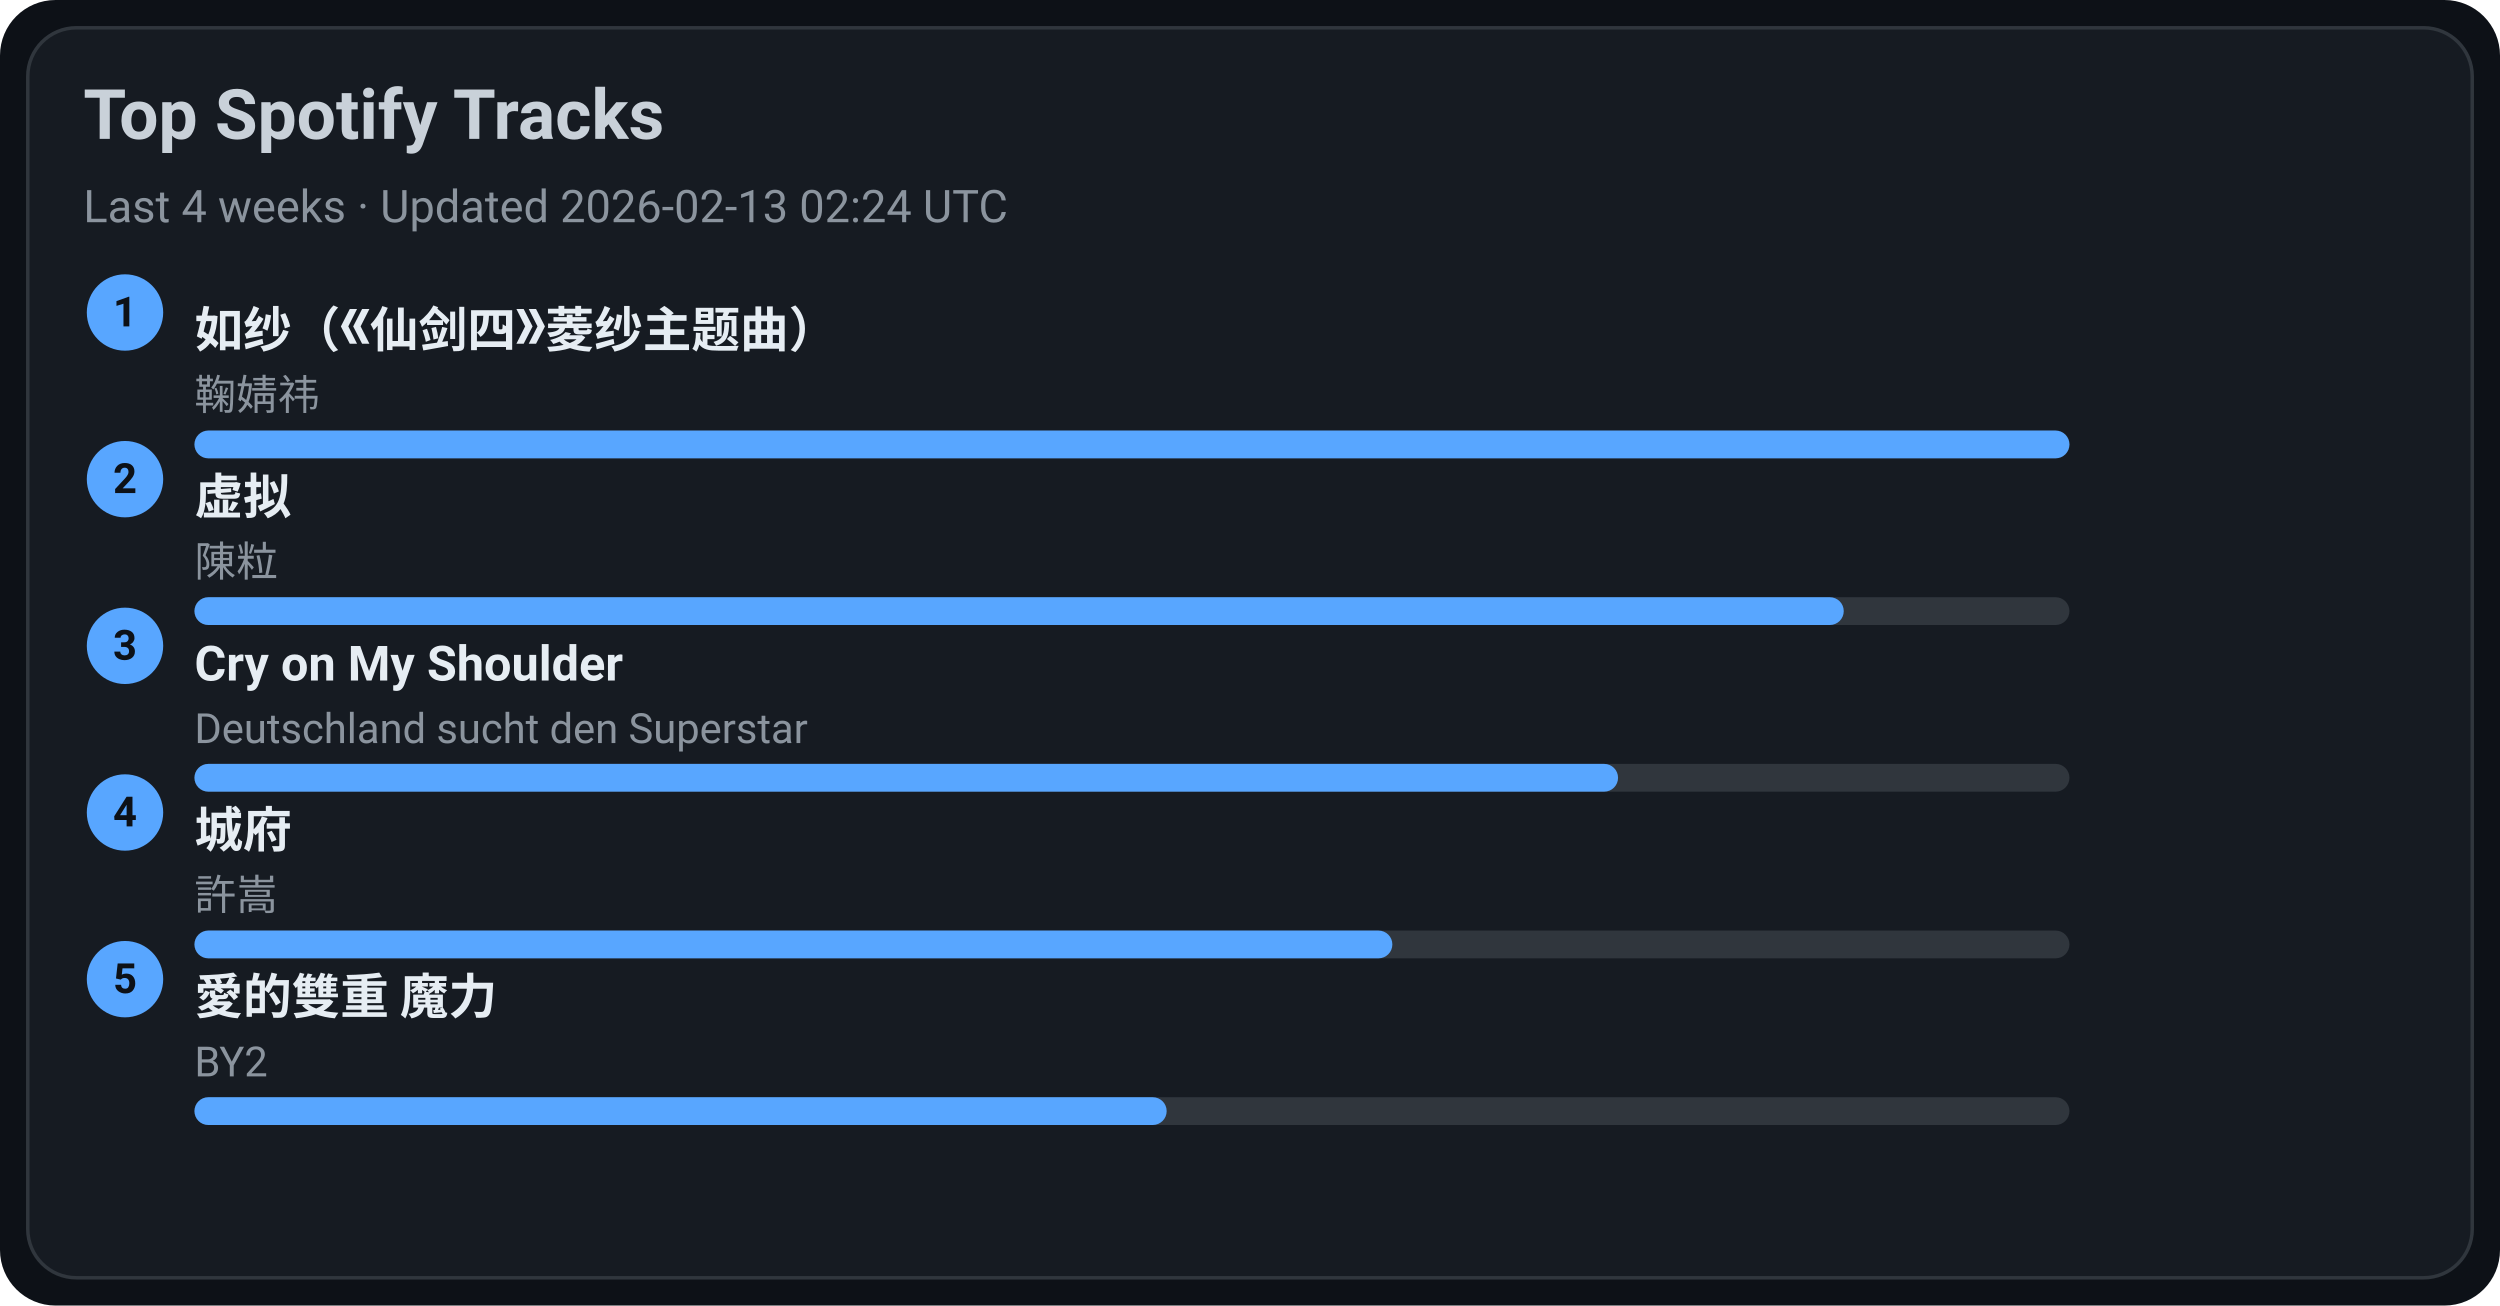
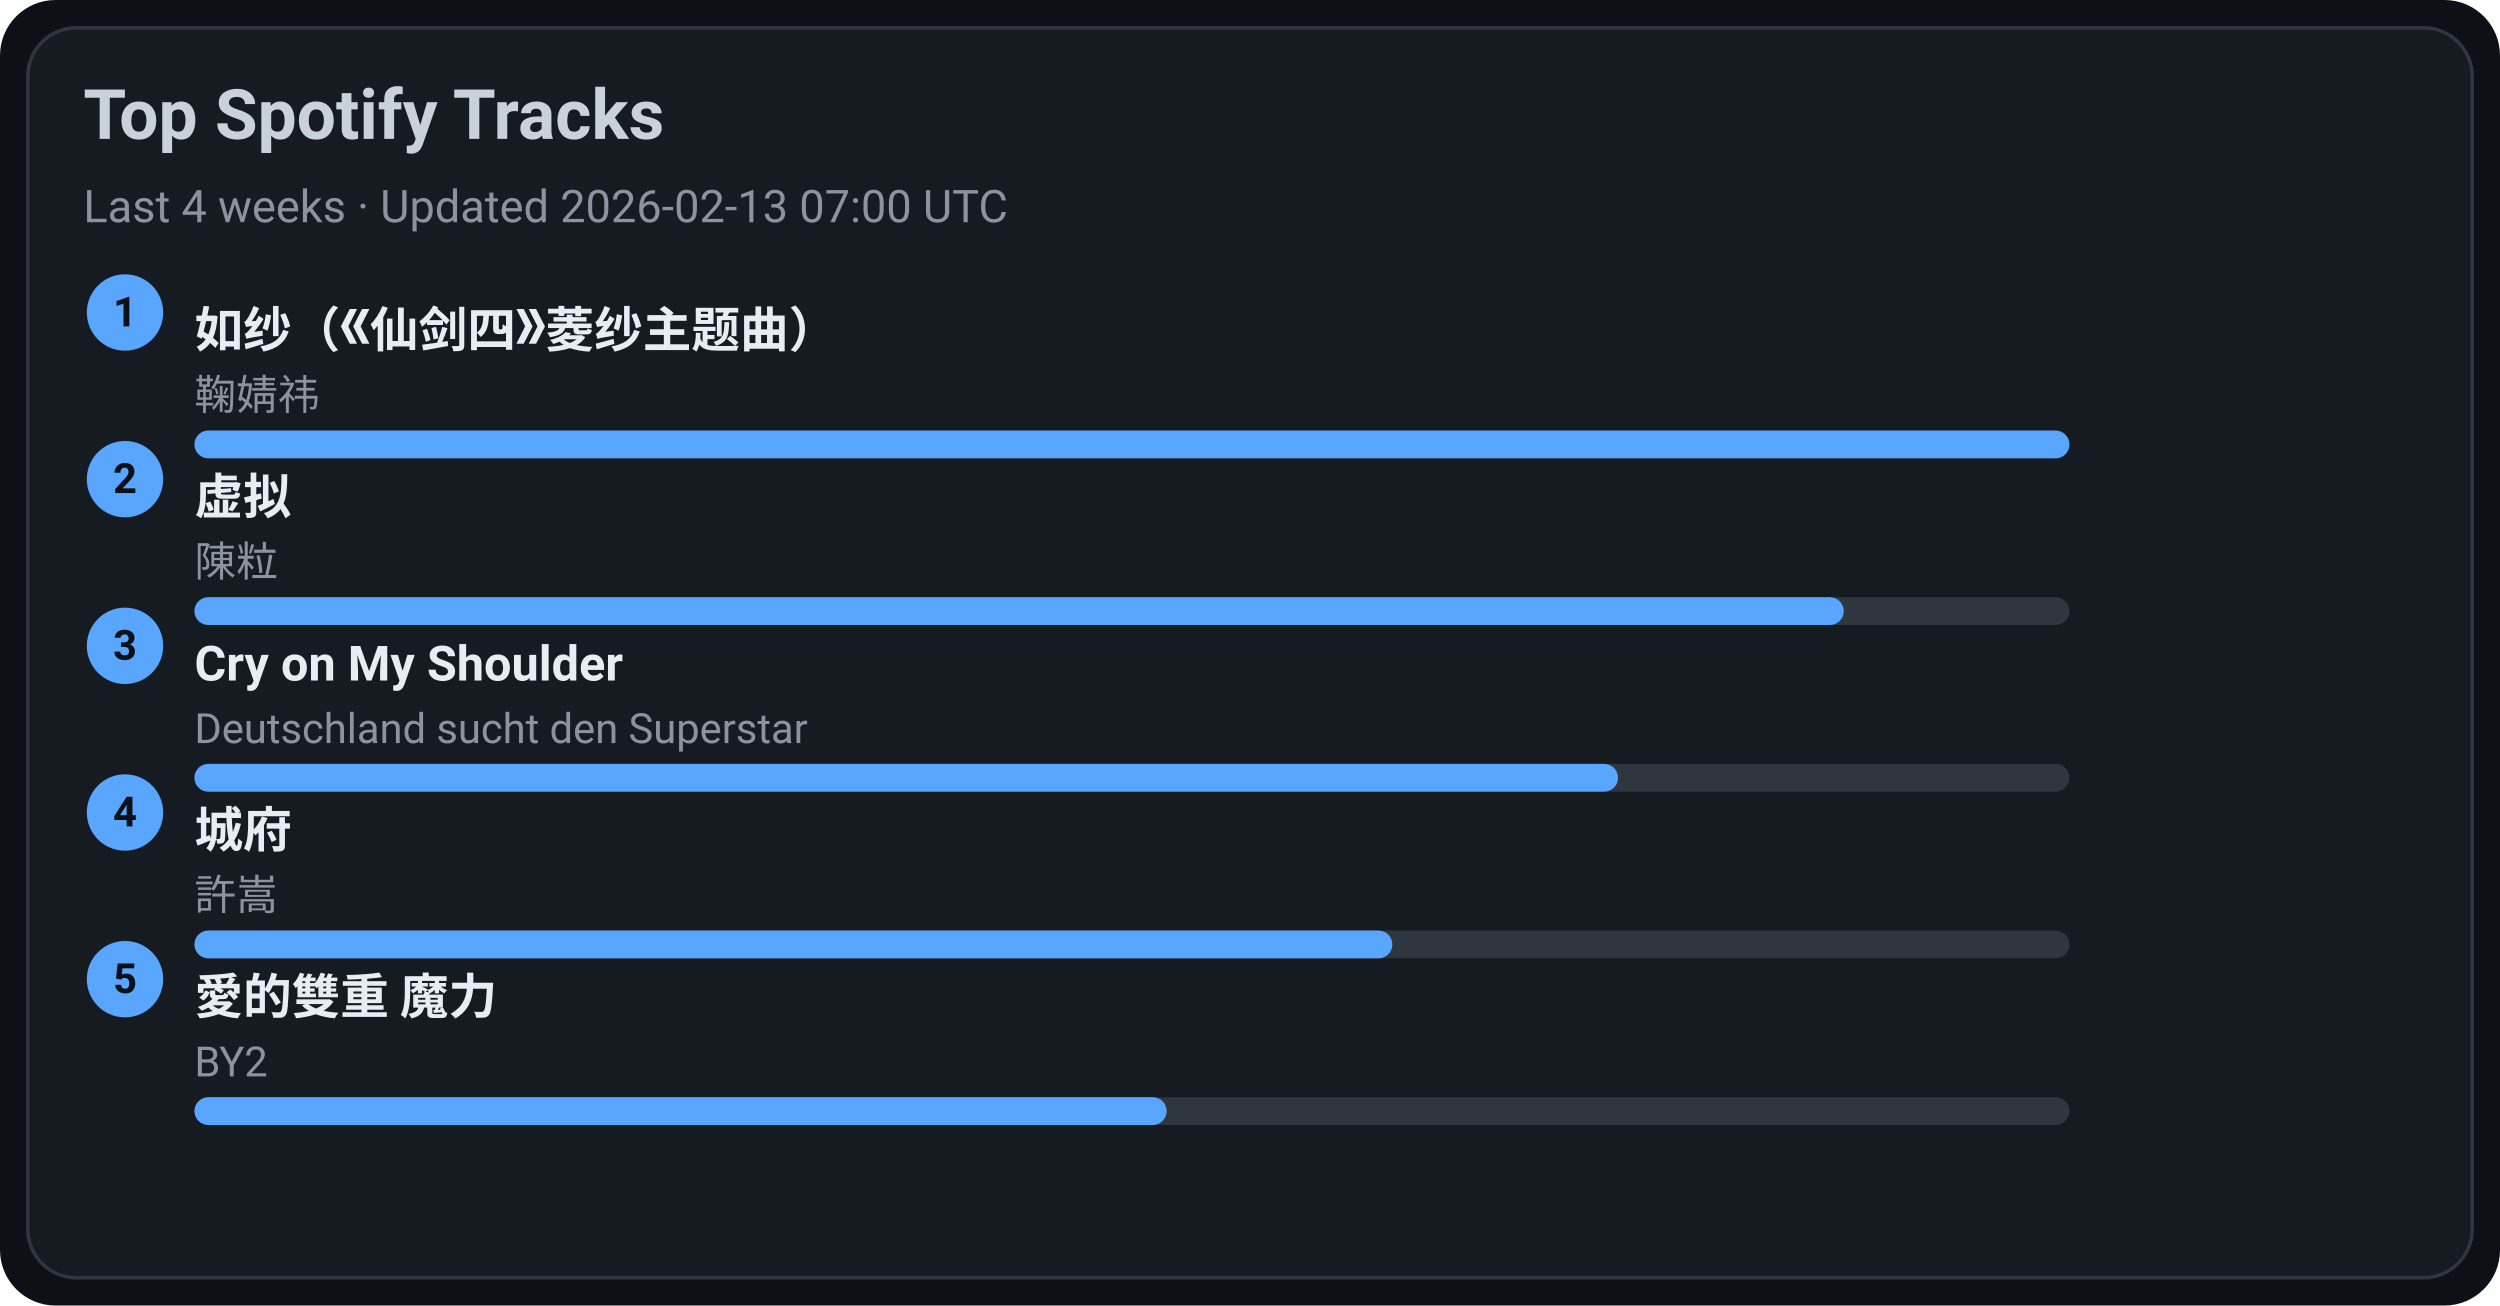
<svg xmlns="http://www.w3.org/2000/svg" width="720" height="376" viewBox="0 0 720 376">
  <style>text{font-family:-apple-system,BlinkMacSystemFont,Segoe UI,Roboto,Ubuntu,Helvetica Neue,Arial,Noto Sans,sans-serif}</style>
  <rect width="720" height="376" rx="16" fill="#0d1117" />
  <rect x="8" y="8" width="704" height="360" rx="14" fill="#161b22" stroke="#30363d" />
  <text x="24" y="40" font-size="20" fill="#c9d1d9" font-weight="600">Top Spotify Tracks</text>
-   <text x="24" y="64" font-size="13" fill="#8b949e">Last 4 weeks · Updated 2026-02-13 02:24 UTC</text>
+   <text x="24" y="64" font-size="13" fill="#8b949e">Last 4 weeks · Updated 2026-02-13 07:00 UTC</text>
  <circle cx="36" cy="90" r="11" fill="#58a6ff" />
  <text x="36" y="94" text-anchor="middle" font-size="12" fill="#0d1117" font-weight="700">1</text>
  <a href="https://open.spotify.com/track/69FUNgvEVkNbHq43lgvdme" target="_blank" rel="noopener noreferrer">
    <text x="56" y="100" font-size="14" fill="#e6edf3" font-weight="600">如纱（《仙剑四》菱纱主题曲）</text>
  </a>
  <text x="56" y="118" font-size="12" fill="#8b949e">鞠婧祎</text>
  <rect x="56" y="124" width="540" height="8" rx="4" fill="#30363d" />
  <rect x="56" y="124" width="540" height="8" rx="4" fill="#58a6ff" />
  <circle cx="36" cy="138" r="11" fill="#58a6ff" />
  <text x="36" y="142" text-anchor="middle" font-size="12" fill="#0d1117" font-weight="700">2</text>
  <a href="https://open.spotify.com/track/5l9sg05BhpfsdLfRvjGsAf" target="_blank" rel="noopener noreferrer">
    <text x="56" y="148" font-size="14" fill="#e6edf3" font-weight="600">虚拟</text>
  </a>
  <text x="56" y="166" font-size="12" fill="#8b949e">陳粒</text>
  <rect x="56" y="172" width="540" height="8" rx="4" fill="#30363d" />
  <rect x="56" y="172" width="475" height="8" rx="4" fill="#58a6ff" />
  <circle cx="36" cy="186" r="11" fill="#58a6ff" />
  <text x="36" y="190" text-anchor="middle" font-size="12" fill="#0d1117" font-weight="700">3</text>
  <a href="https://open.spotify.com/track/6usmG2MoD0C0Lc2pNgCVWV" target="_blank" rel="noopener noreferrer">
    <text x="56" y="196" font-size="14" fill="#e6edf3" font-weight="600">Cry on My Shoulder</text>
  </a>
  <text x="56" y="214" font-size="12" fill="#8b949e">Deutschland sucht den Superstar</text>
  <rect x="56" y="220" width="540" height="8" rx="4" fill="#30363d" />
  <rect x="56" y="220" width="410" height="8" rx="4" fill="#58a6ff" />
  <circle cx="36" cy="234" r="11" fill="#58a6ff" />
  <text x="36" y="238" text-anchor="middle" font-size="12" fill="#0d1117" font-weight="700">4</text>
  <a href="https://open.spotify.com/track/4AmlSf7hye0QVpnHCcEoEw" target="_blank" rel="noopener noreferrer">
    <text x="56" y="244" font-size="14" fill="#e6edf3" font-weight="600">城府</text>
  </a>
  <text x="56" y="262" font-size="12" fill="#8b949e">許嵩</text>
  <rect x="56" y="268" width="540" height="8" rx="4" fill="#30363d" />
  <rect x="56" y="268" width="345" height="8" rx="4" fill="#58a6ff" />
  <circle cx="36" cy="282" r="11" fill="#58a6ff" />
  <text x="36" y="286" text-anchor="middle" font-size="12" fill="#0d1117" font-weight="700">5</text>
  <a href="https://open.spotify.com/track/0yYmS4k3R0TTdDhvOBxRVp" target="_blank" rel="noopener noreferrer">
    <text x="56" y="292" font-size="14" fill="#e6edf3" font-weight="600">愛的雙重 魔力</text>
  </a>
  <text x="56" y="310" font-size="12" fill="#8b949e">BY2</text>
  <rect x="56" y="316" width="540" height="8" rx="4" fill="#30363d" />
  <rect x="56" y="316" width="280" height="8" rx="4" fill="#58a6ff" />
</svg>
